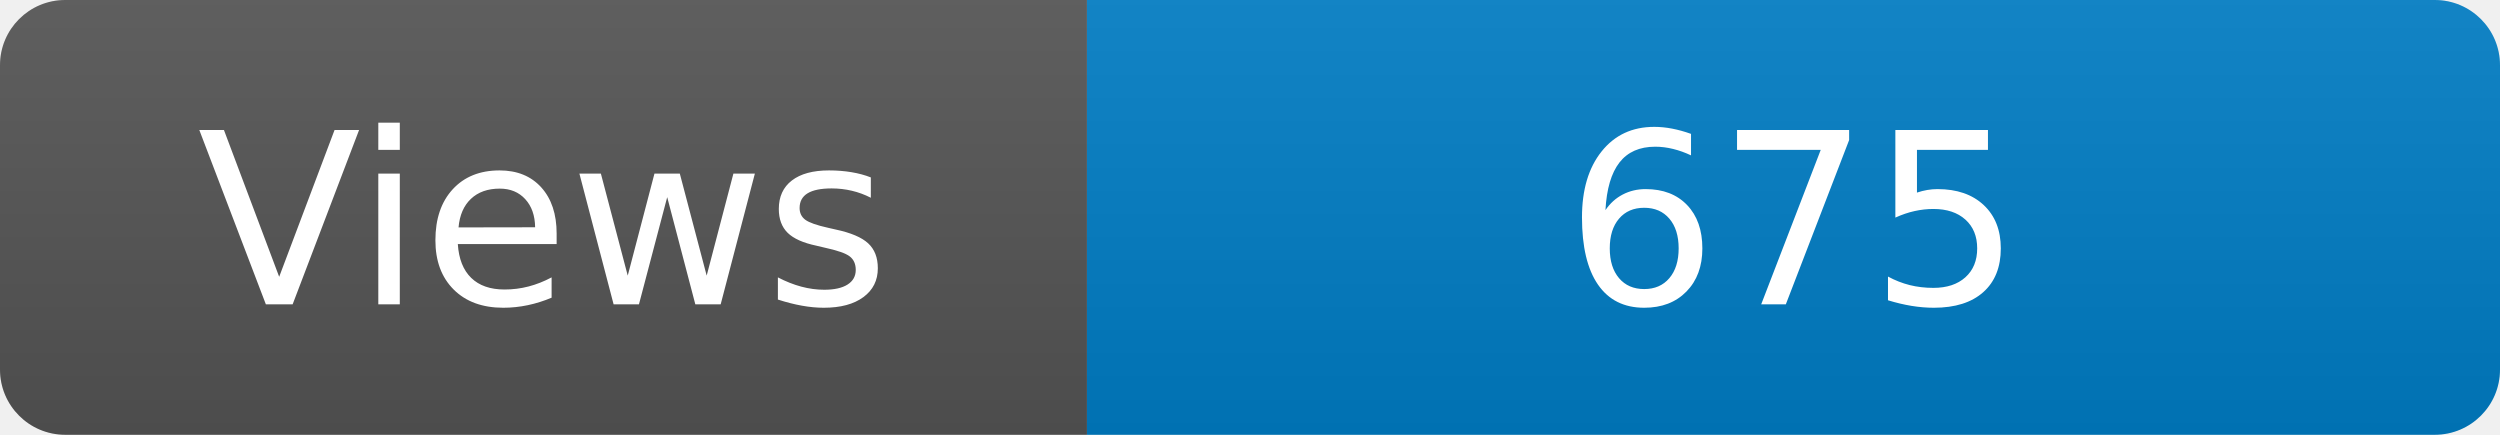
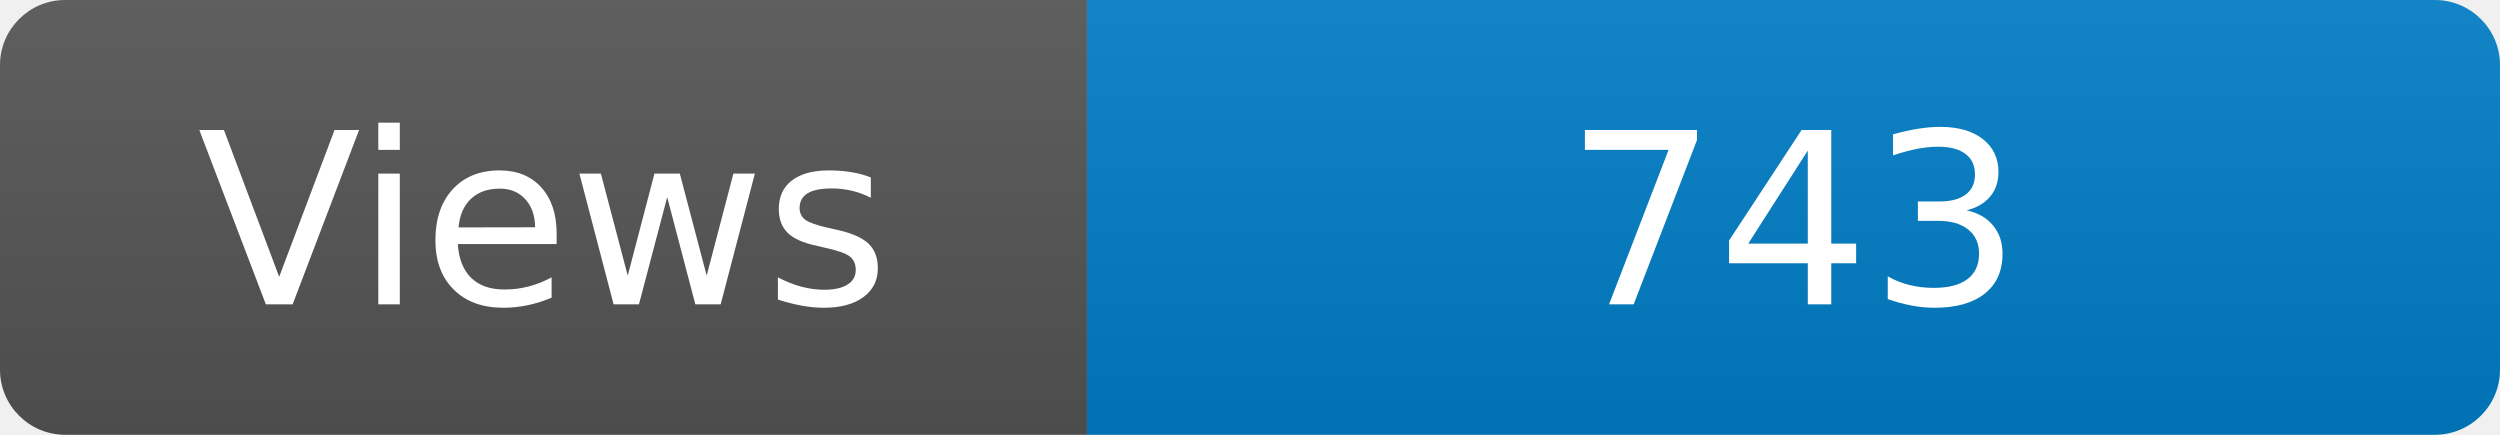
<svg xmlns="http://www.w3.org/2000/svg" width="115" height="20" role="img" aria-label="Maintained?: yes">
  <linearGradient id="s" x2="0" y2="100%">
    <stop offset="0" stop-color="#bbb" stop-opacity=".1" />
    <stop offset="1" stop-opacity=".1" />
  </linearGradient>
  <clipPath id="r">
    <rect width="115" height="20" rx="3" fill="#fff" />
  </clipPath>
  <g clip-path="url(#r)">
    <rect width="50" height="20" fill="#555" />
    <rect x="50" width="160" height="20" fill="#007ec6" />
    <rect width="115" height="20" fill="url(#s)" />
  </g>
  <g fill="#fff" text-anchor="middle" font-family="Verdana,Geneva,DejaVu Sans,sans-serif" font-size="110">
    <text x="250" y="140" transform="scale(.1)" fill="#fff">Views</text>
-     <text x="825" y="140" transform="scale(.1)" fill="#fff">675</text>
+     <text x="825" y="140" transform="scale(.1)" fill="#fff">743</text>
  </g>
</svg>
